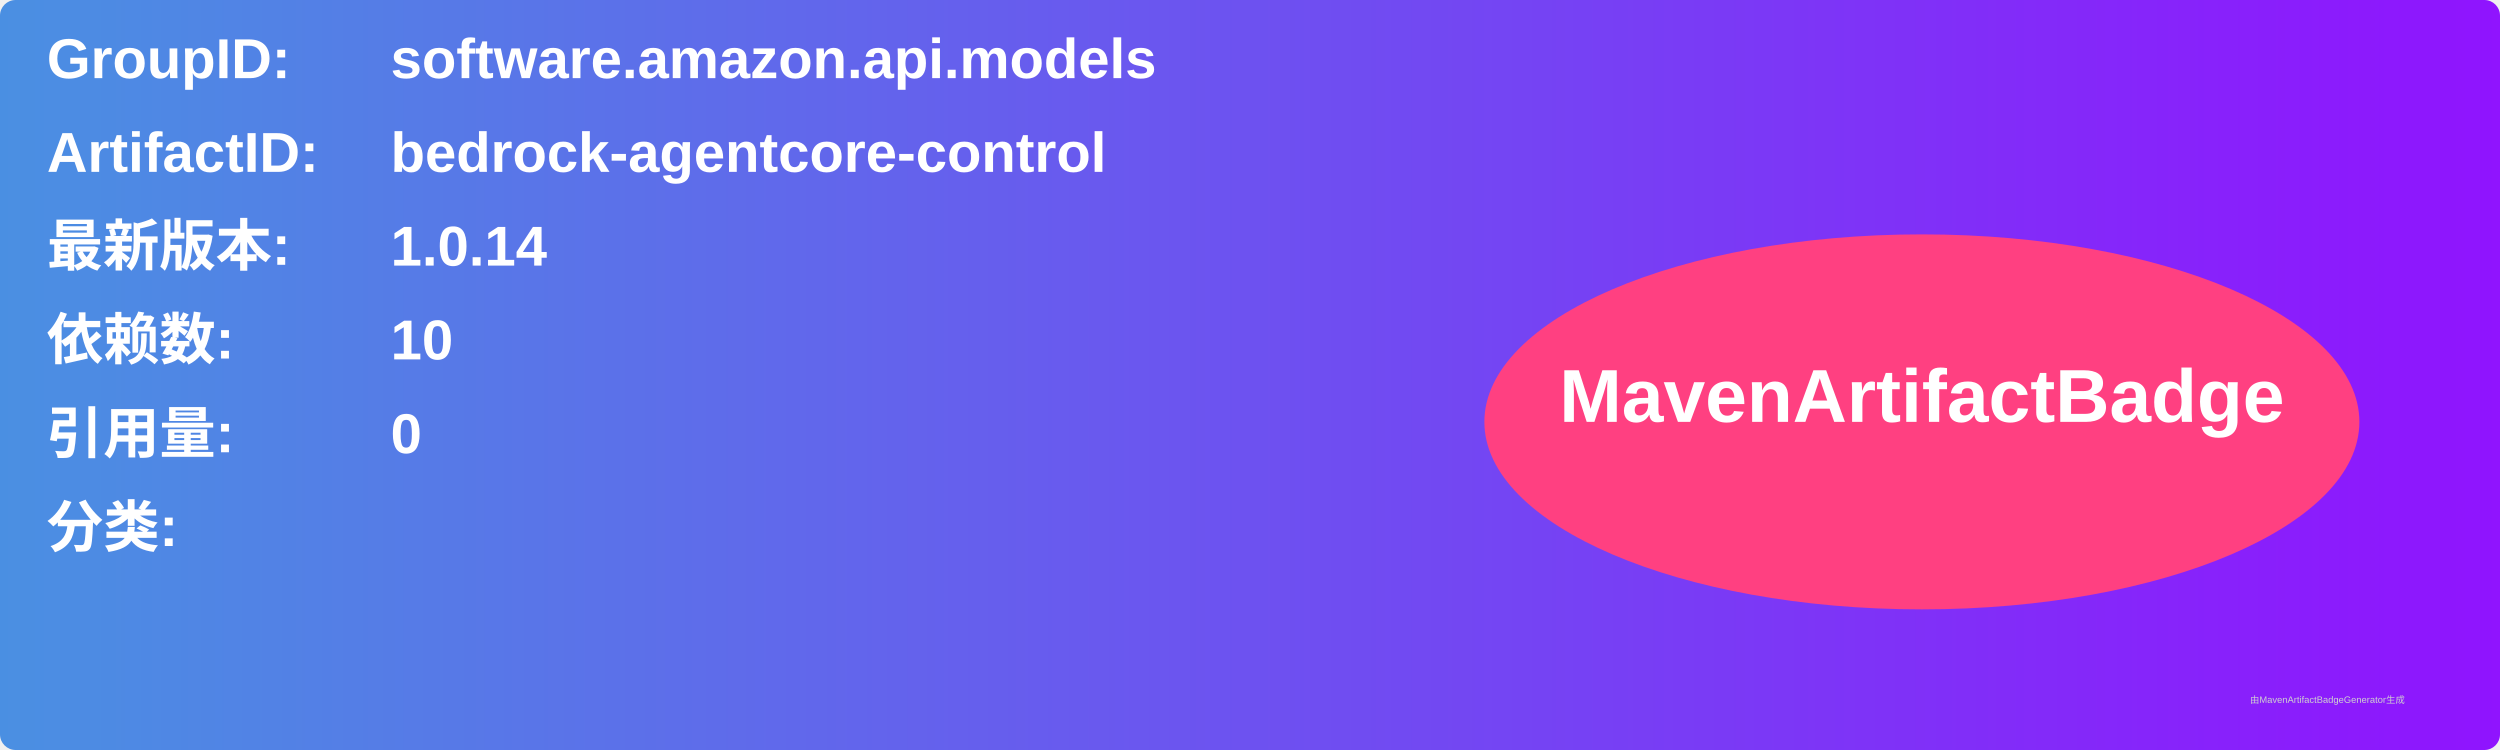
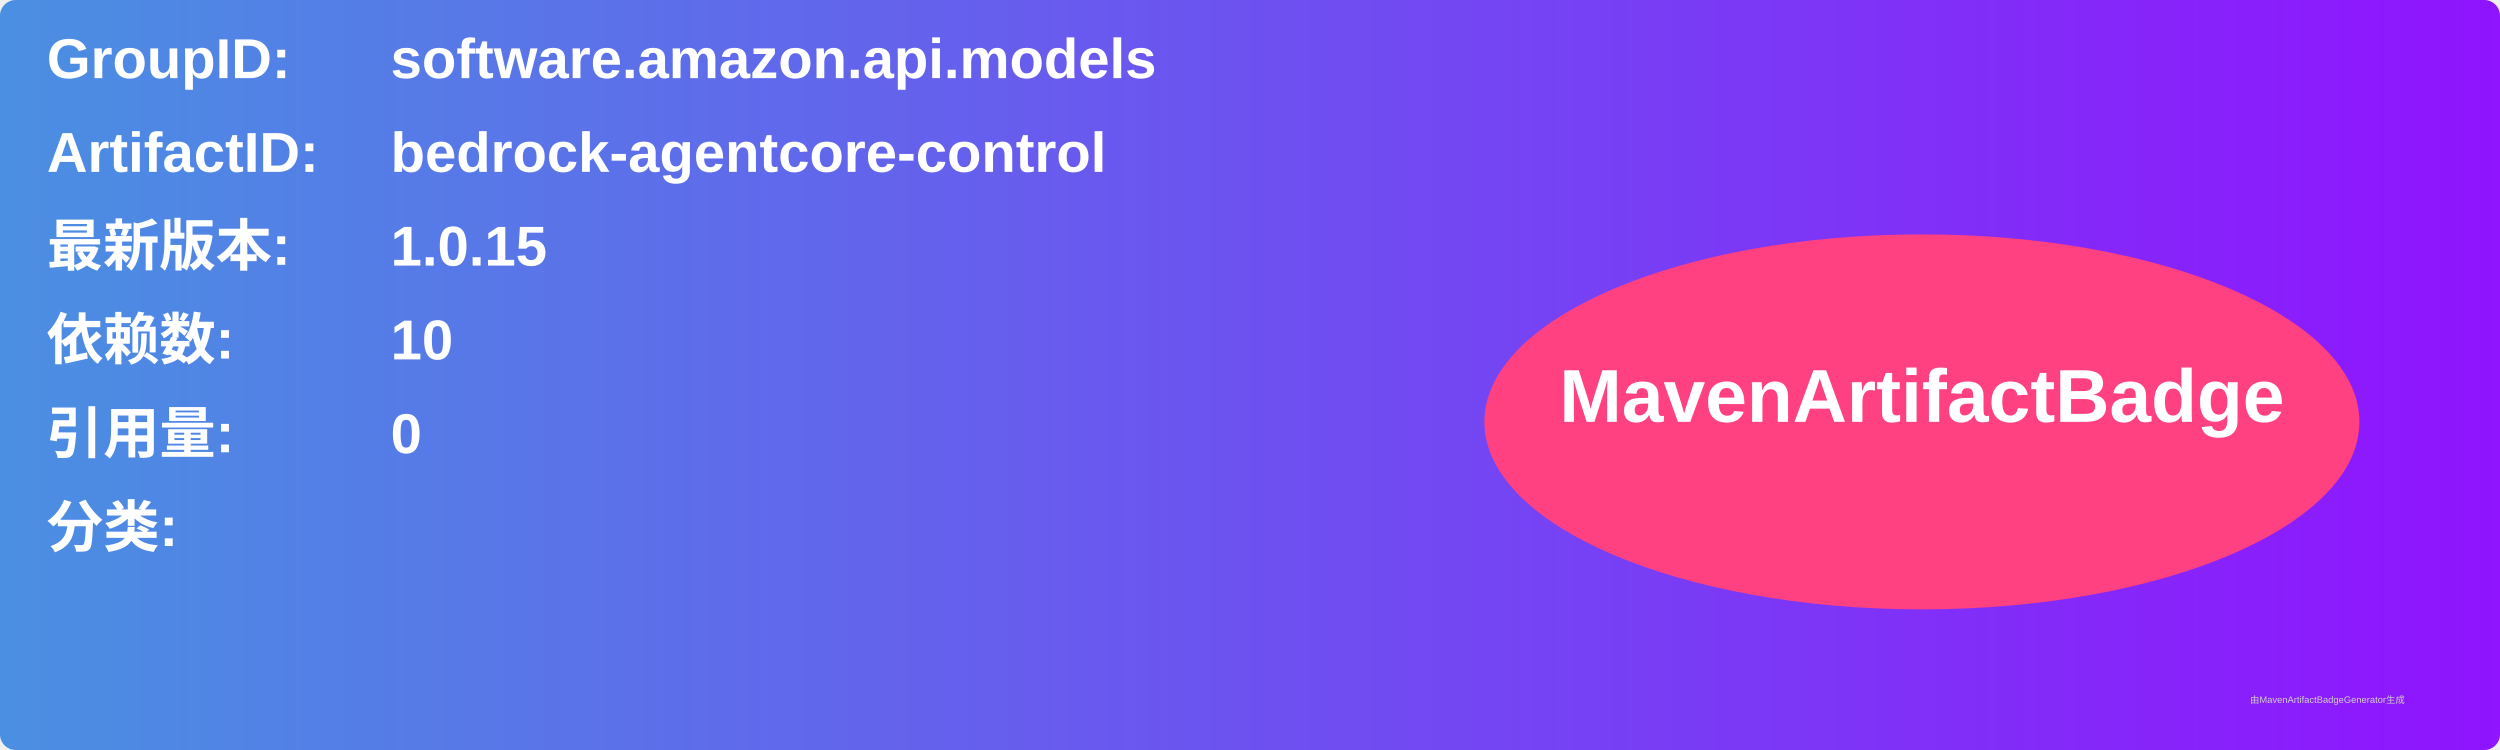
<svg xmlns="http://www.w3.org/2000/svg" width="800" height="240" viewBox="0 0 800 240">
  <linearGradient id="grad" x1="0%" y1="0%" x2="100%" y2="0%">
    <stop offset="0%" stop-color="#4a90e2" />
    <stop offset="100%" stop-color="#9013fe" />
  </linearGradient>
  <rect width="100%" height="100%" rx="5" ry="5" fill="url(#grad)" />
  <g transform="translate(15, 15)">
    <text x="0" y="10" font-family="Arial" font-size="18" fill="white" font-weight="bold" width="260">GroupID:</text>
    <text x="110" y="10" font-family="Arial" font-size="18" fill="white" font-weight="bold" width="460">software.amazon.api.models</text>
    <text x="0" y="40" font-family="Arial" font-size="18" fill="white" font-weight="bold" width="260">ArtifactID:</text>
    <text x="110" y="40" font-family="Arial" font-size="18" fill="white" font-weight="bold" width="460">bedrock-agentcore-control</text>
    <text x="0" y="70" font-family="Arial" font-size="18" fill="white" font-weight="bold">最新版本:</text>
    <text x="110" y="70" font-family="Arial" font-size="18" fill="white" font-weight="bold">
-       <tspan font-weight="bold">1.0.14</tspan>
+       <tspan font-weight="bold">1.0.15</tspan>
    </text>
    <text x="0" y="100" font-family="Arial" font-size="18" fill="white" font-weight="bold">依赖数: </text>
    <text x="110" y="100" font-family="Arial" font-size="18" fill="white">
      <tspan font-weight="bold">10</tspan>
    </text>
    <text x="0" y="130" font-family="Arial" font-size="18" fill="white" font-weight="bold">引用量: </text>
    <text x="110" y="130" font-family="Arial" font-size="18" fill="white">
      <tspan font-weight="bold">0</tspan>
    </text>
    <text x="0" y="160" font-family="Arial" font-size="18" fill="white" font-weight="bold">分类:</text>
    <text x="10" y="190" font-family="Arial" font-size="10" fill="white">
      <tspan font-weight="bold" />
    </text>
    <ellipse cx="600" cy="120" rx="140" ry="60" fill="#ff4081" />
    <text x="600" y="120" text-anchor="middle" font-family="Arial" font-size="24" fill="white" font-weight="bold">MavenArtifactBadge</text>
  </g>
  <text x="720" y="225" font-family="Arial" font-size="3" fill="#d0d0d0">由MavenArtifactBadgeGenerator生成</text>
</svg>
